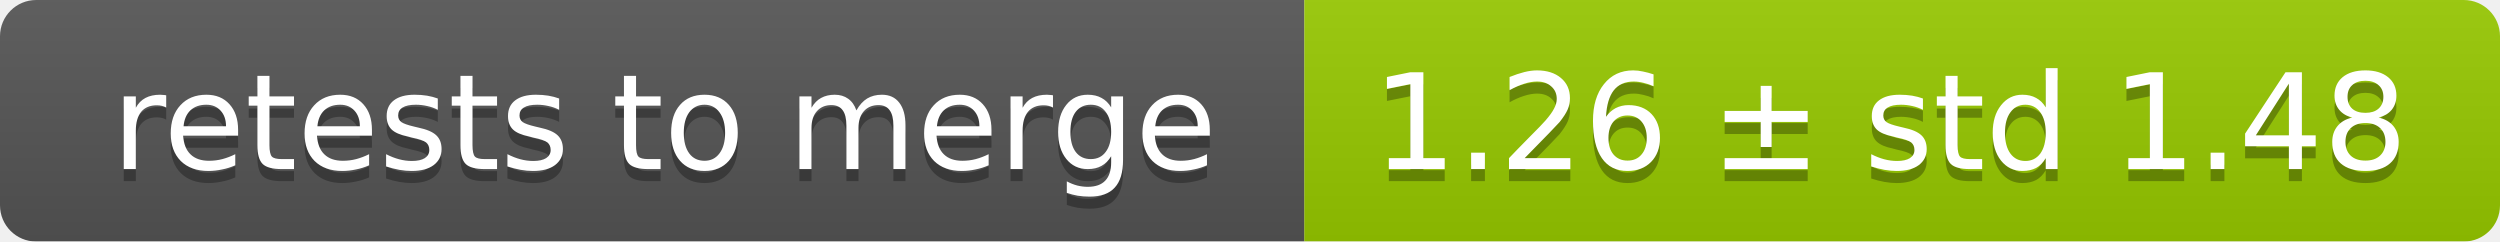
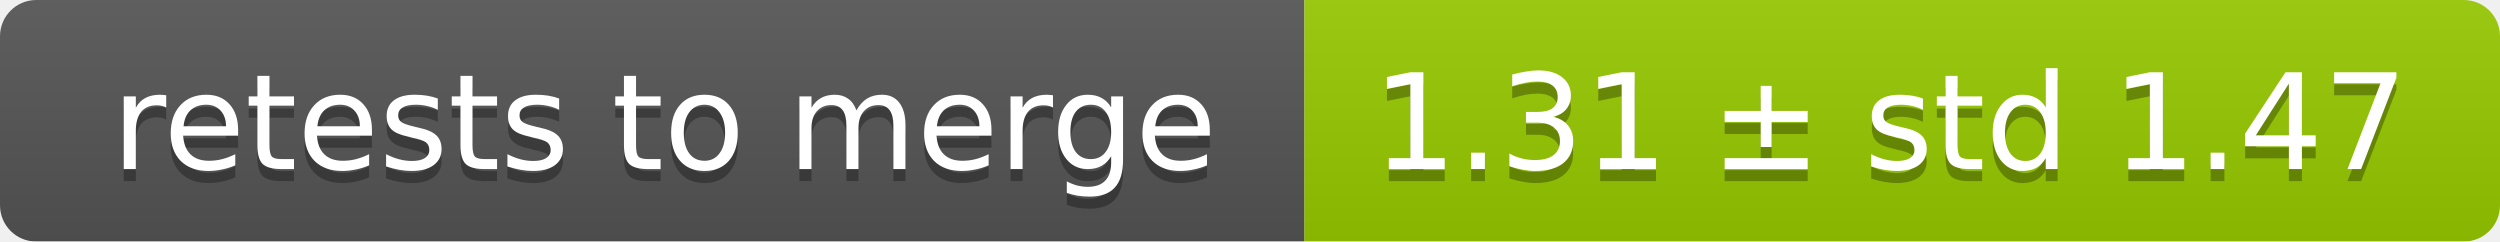
<svg xmlns="http://www.w3.org/2000/svg" width="207" height="20">
  <linearGradient id="smooth" x2="0" y2="100%">
    <stop offset="0" stop-color="#bbb" stop-opacity=".1" />
    <stop offset="1" stop-opacity=".1" />
  </linearGradient>
  <mask id="round">
    <rect width="207" height="20" rx="3" fill="#fff" />
  </mask>
  <g mask="url(#round)">
    <rect width="108" height="20" fill="#555" />
    <rect x="108" width="99" height="20" fill="#97ca00" />
    <rect width="207" height="20" fill="url(#smooth)" />
  </g>
  <g fill="#fff" text-anchor="middle" font-family="DejaVu Sans,Verdana,Geneva,sans-serif" font-size="11">
    <text x="55" y="15" fill="#010101" fill-opacity=".3">retests to merge</text>
    <text x="55" y="14">retests to merge</text>
-     <text x="156.5" y="15" fill="#010101" fill-opacity=".3">1.26 ± std 1.48</text>
-     <text x="156.5" y="14">1.26 ± std 1.48</text>
+     <text x="156.5" y="15" fill="#010101" fill-opacity=".3">1.31 ± std 1.47</text>
+     <text x="156.5" y="14">1.31 ± std 1.47</text>
  </g>
</svg>
